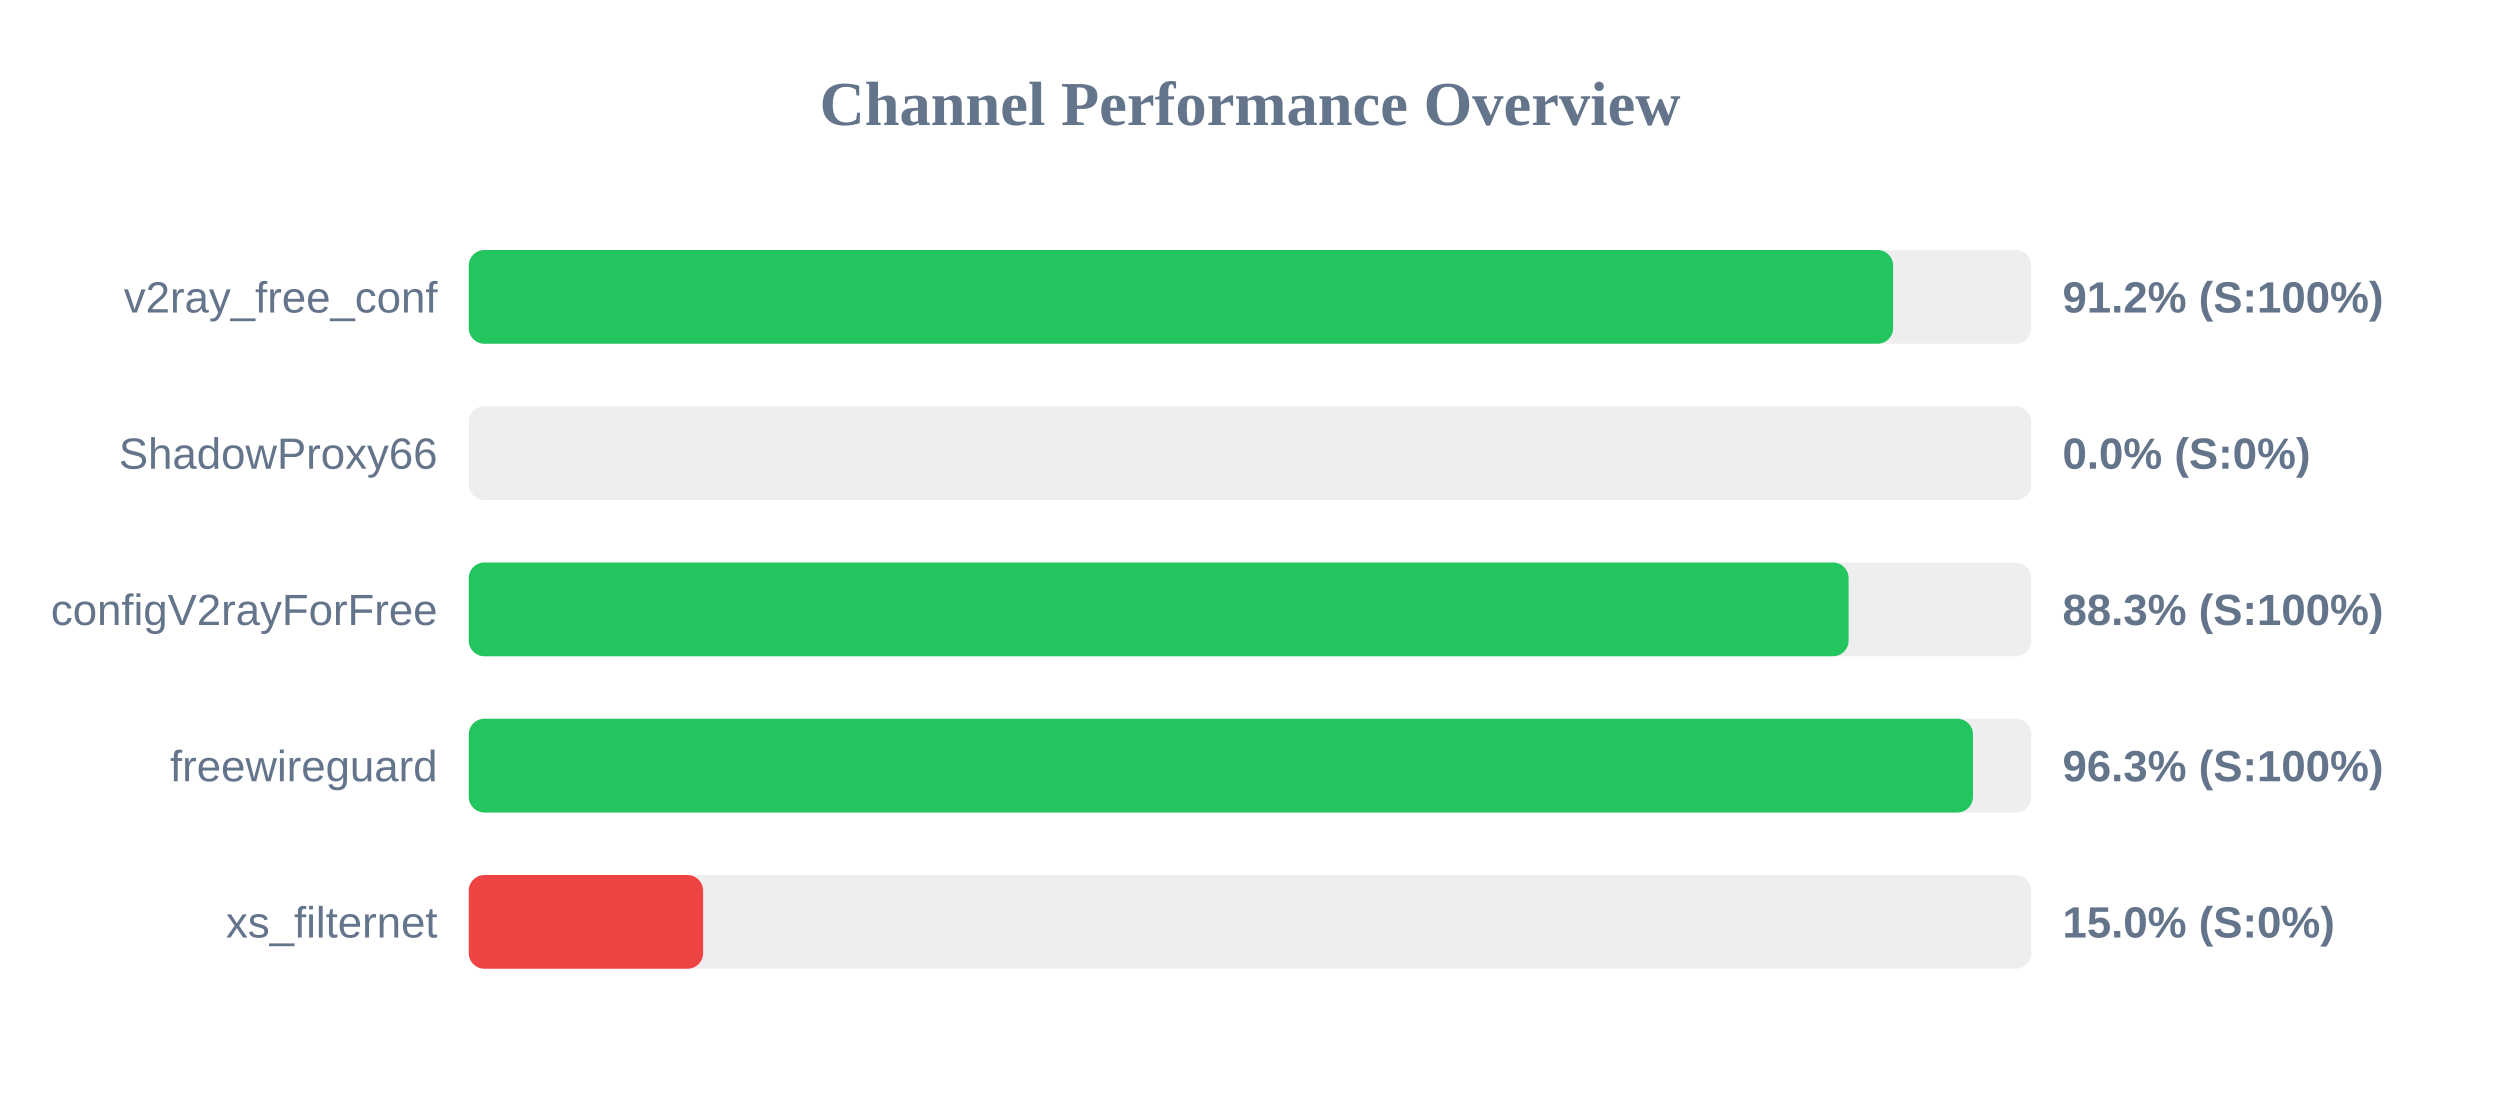
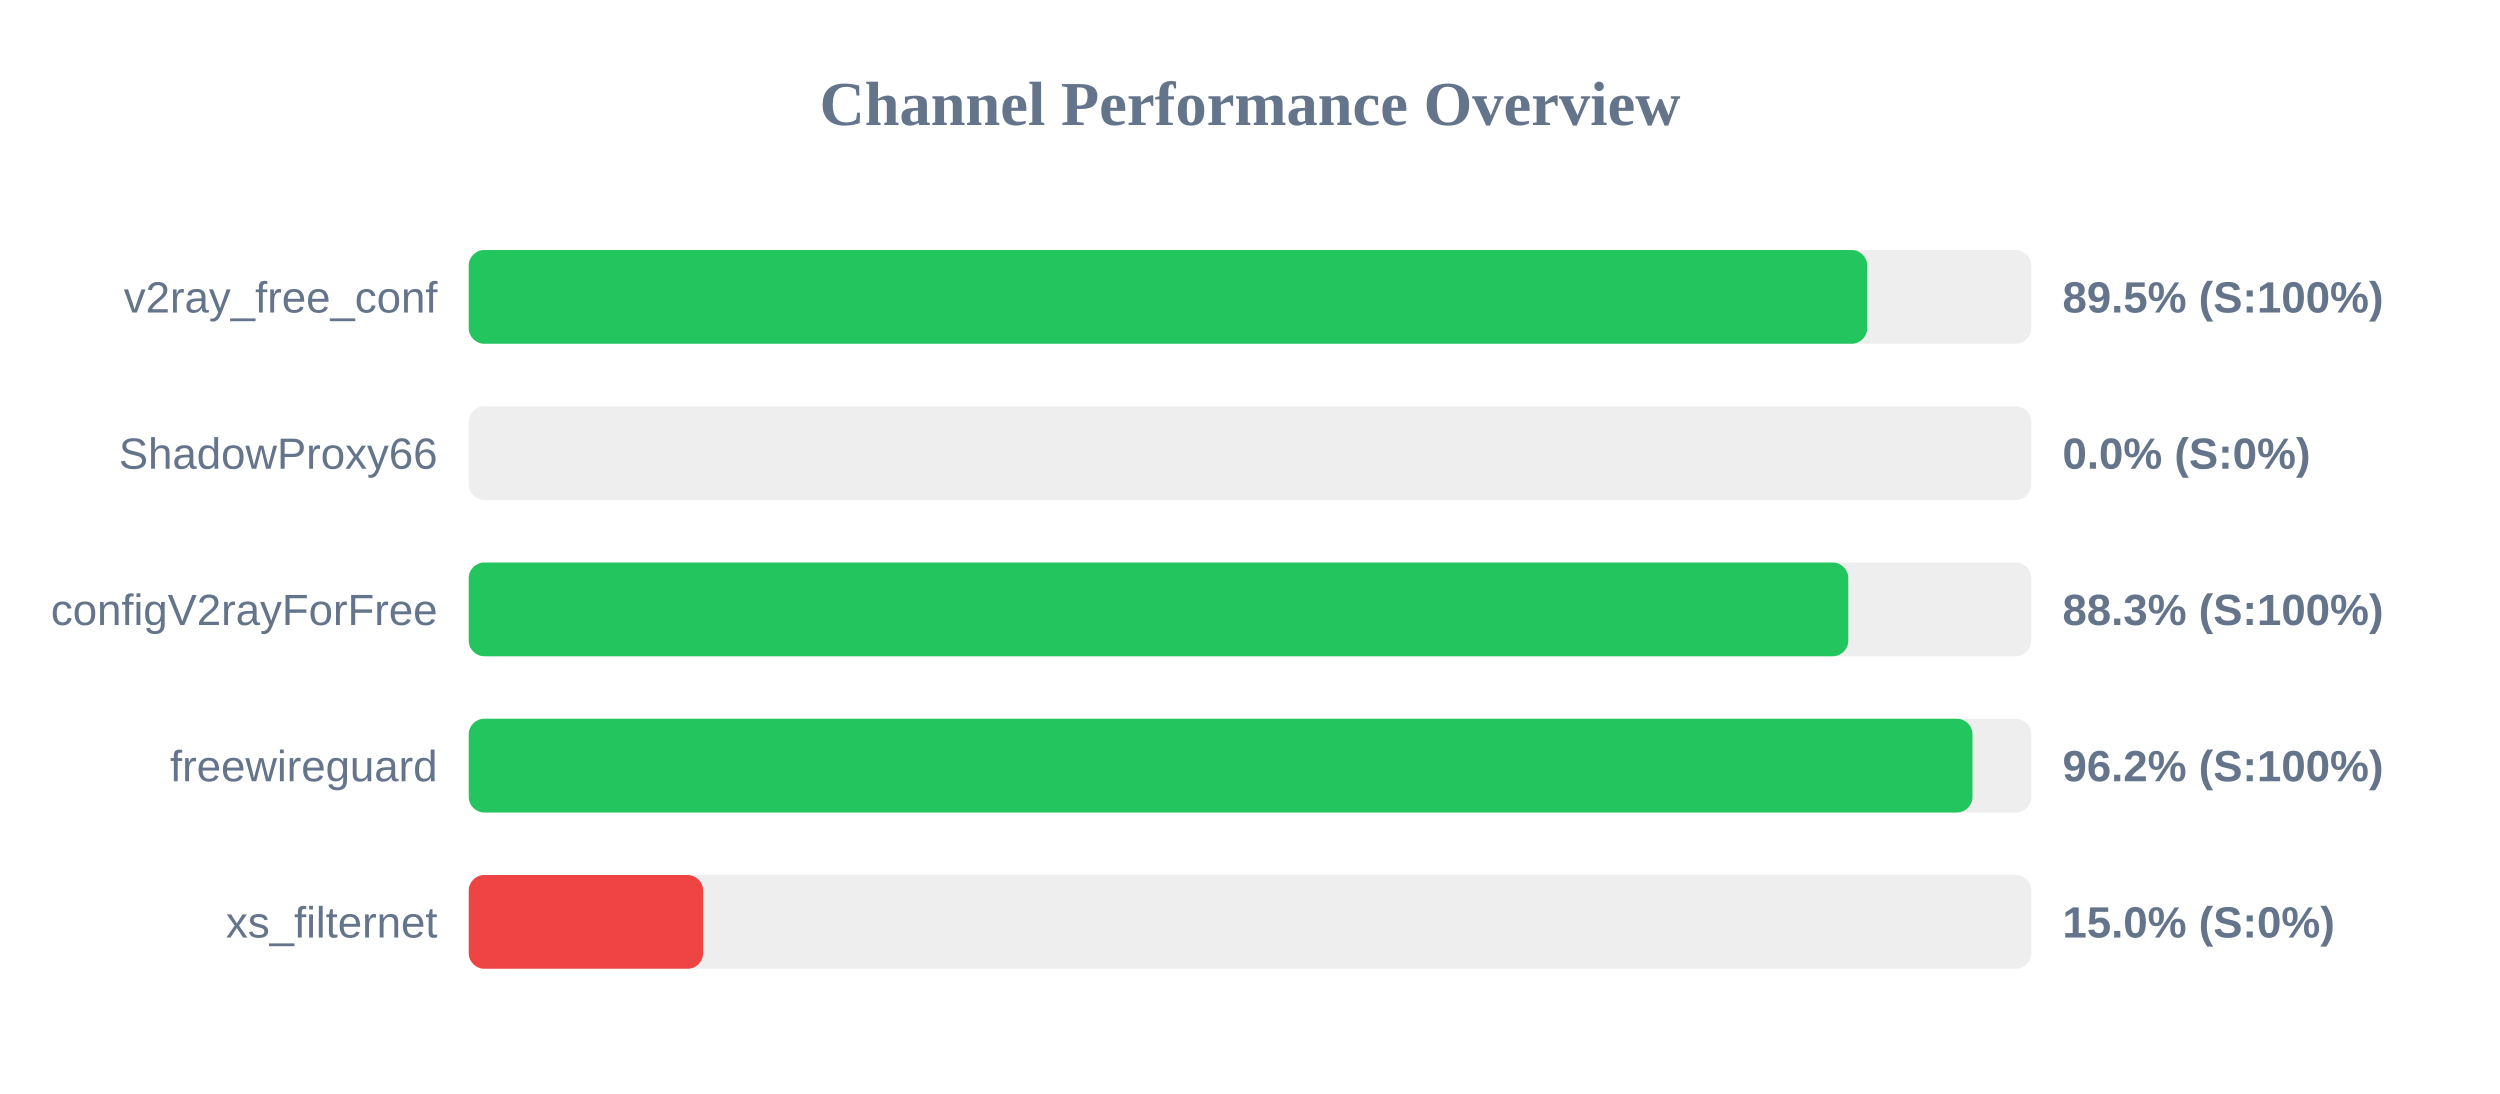
<svg xmlns="http://www.w3.org/2000/svg" width="800" height="350" version="1.1">
  <style>
        .row { font: 14px Arial; fill: #64748b; }
        .score { font: bold 14px Arial; fill: #64748b; }
    </style>
  <text x="400" y="40" text-anchor="middle" font-size="20px" font-weight="bold" fill="#64748b">Channel Performance Overview</text>
  <rect x="150" y="80" width="500" height="30" fill="#eee" rx="5" />
-   <rect x="150" y="80" width="455.8" height="30" fill="#22c55e" rx="5" />
+   <rect x="150" y="80" width="447.5" height="30" fill="#22c55e" rx="5" />
  <text x="140" y="100" text-anchor="end" class="row">v2ray_free_conf</text>
-   <text x="660" y="100" text-anchor="start" class="score">91.2% (S:100%)</text>
+   <text x="660" y="100" text-anchor="start" class="score">89.5% (S:100%)</text>
  <rect x="150" y="130" width="500" height="30" fill="#eee" rx="5" />
  <rect x="150" y="130" width="0.0" height="30" fill="#ef4444" rx="5" />
  <text x="140" y="150" text-anchor="end" class="row">ShadowProxy66</text>
  <text x="660" y="150" text-anchor="start" class="score">0.0% (S:0%)</text>
  <rect x="150" y="180" width="500" height="30" fill="#eee" rx="5" />
-   <rect x="150" y="180" width="441.55" height="30" fill="#22c55e" rx="5" />
+   <rect x="150" y="180" width="441.45" height="30" fill="#22c55e" rx="5" />
  <text x="140" y="200" text-anchor="end" class="row">configV2rayForFree</text>
  <text x="660" y="200" text-anchor="start" class="score">88.3% (S:100%)</text>
  <rect x="150" y="230" width="500" height="30" fill="#eee" rx="5" />
-   <rect x="150" y="230" width="481.35" height="30" fill="#22c55e" rx="5" />
+   <rect x="150" y="230" width="481.2" height="30" fill="#22c55e" rx="5" />
  <text x="140" y="250" text-anchor="end" class="row">freewireguard</text>
-   <text x="660" y="250" text-anchor="start" class="score">96.3% (S:100%)</text>
+   <text x="660" y="250" text-anchor="start" class="score">96.2% (S:100%)</text>
  <rect x="150" y="280" width="500" height="30" fill="#eee" rx="5" />
  <rect x="150" y="280" width="75.0" height="30" fill="#ef4444" rx="5" />
  <text x="140" y="300" text-anchor="end" class="row">xs_filternet</text>
  <text x="660" y="300" text-anchor="start" class="score">15.0% (S:0%)</text>
</svg>
